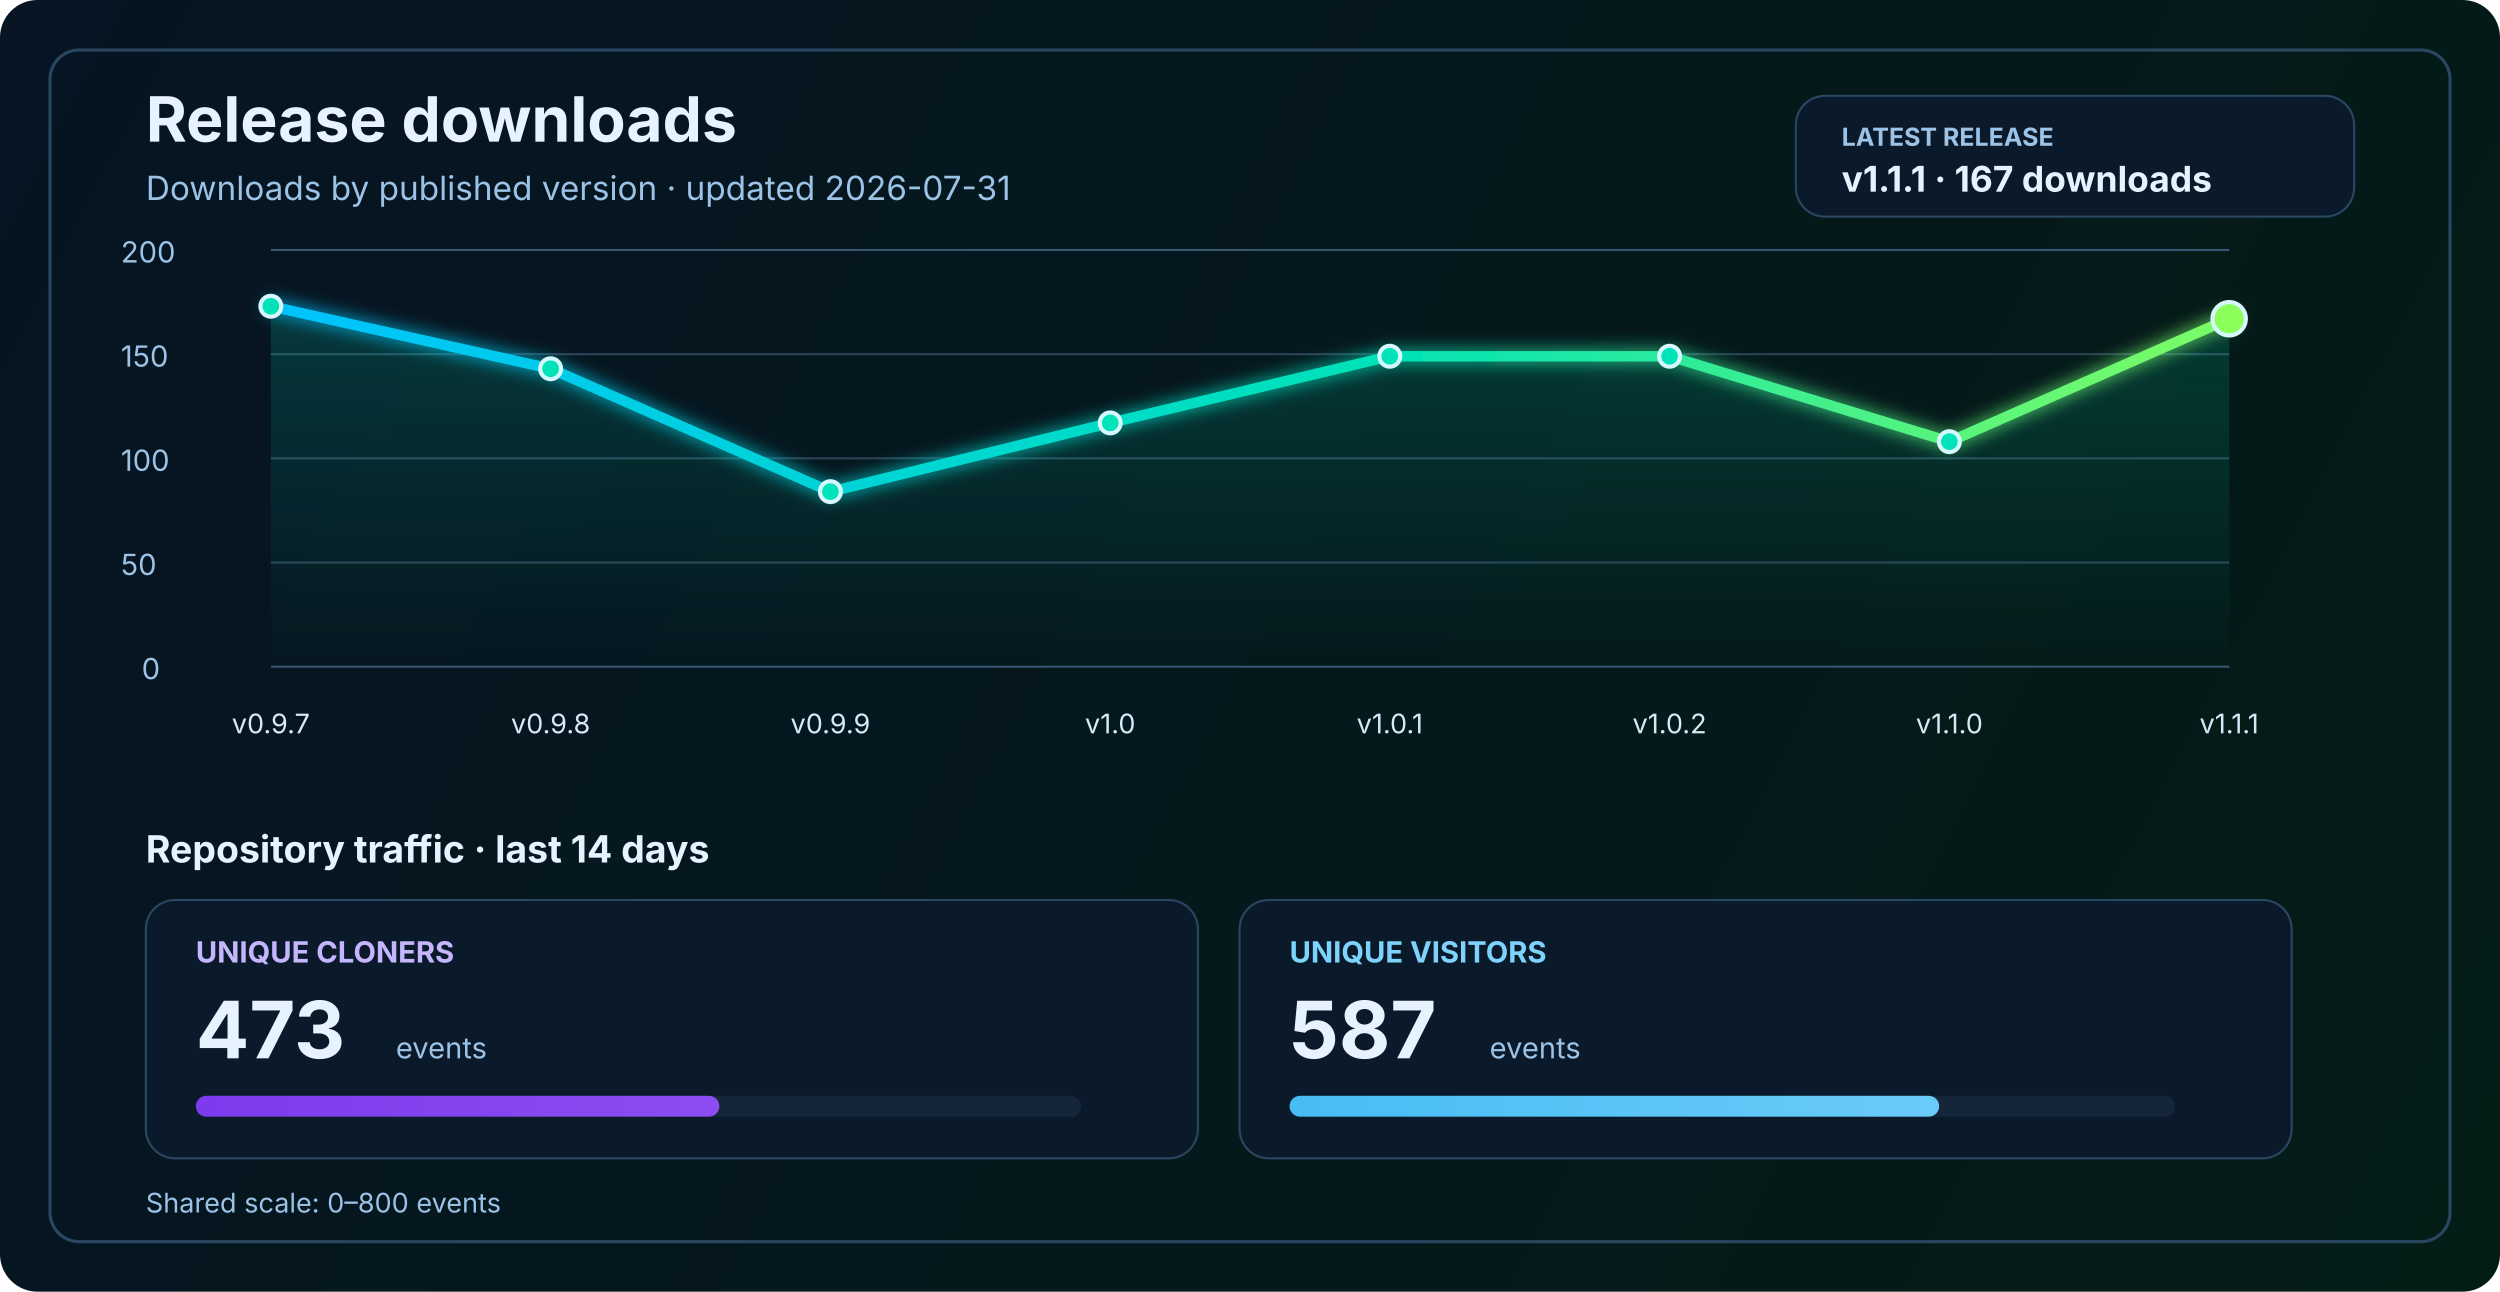
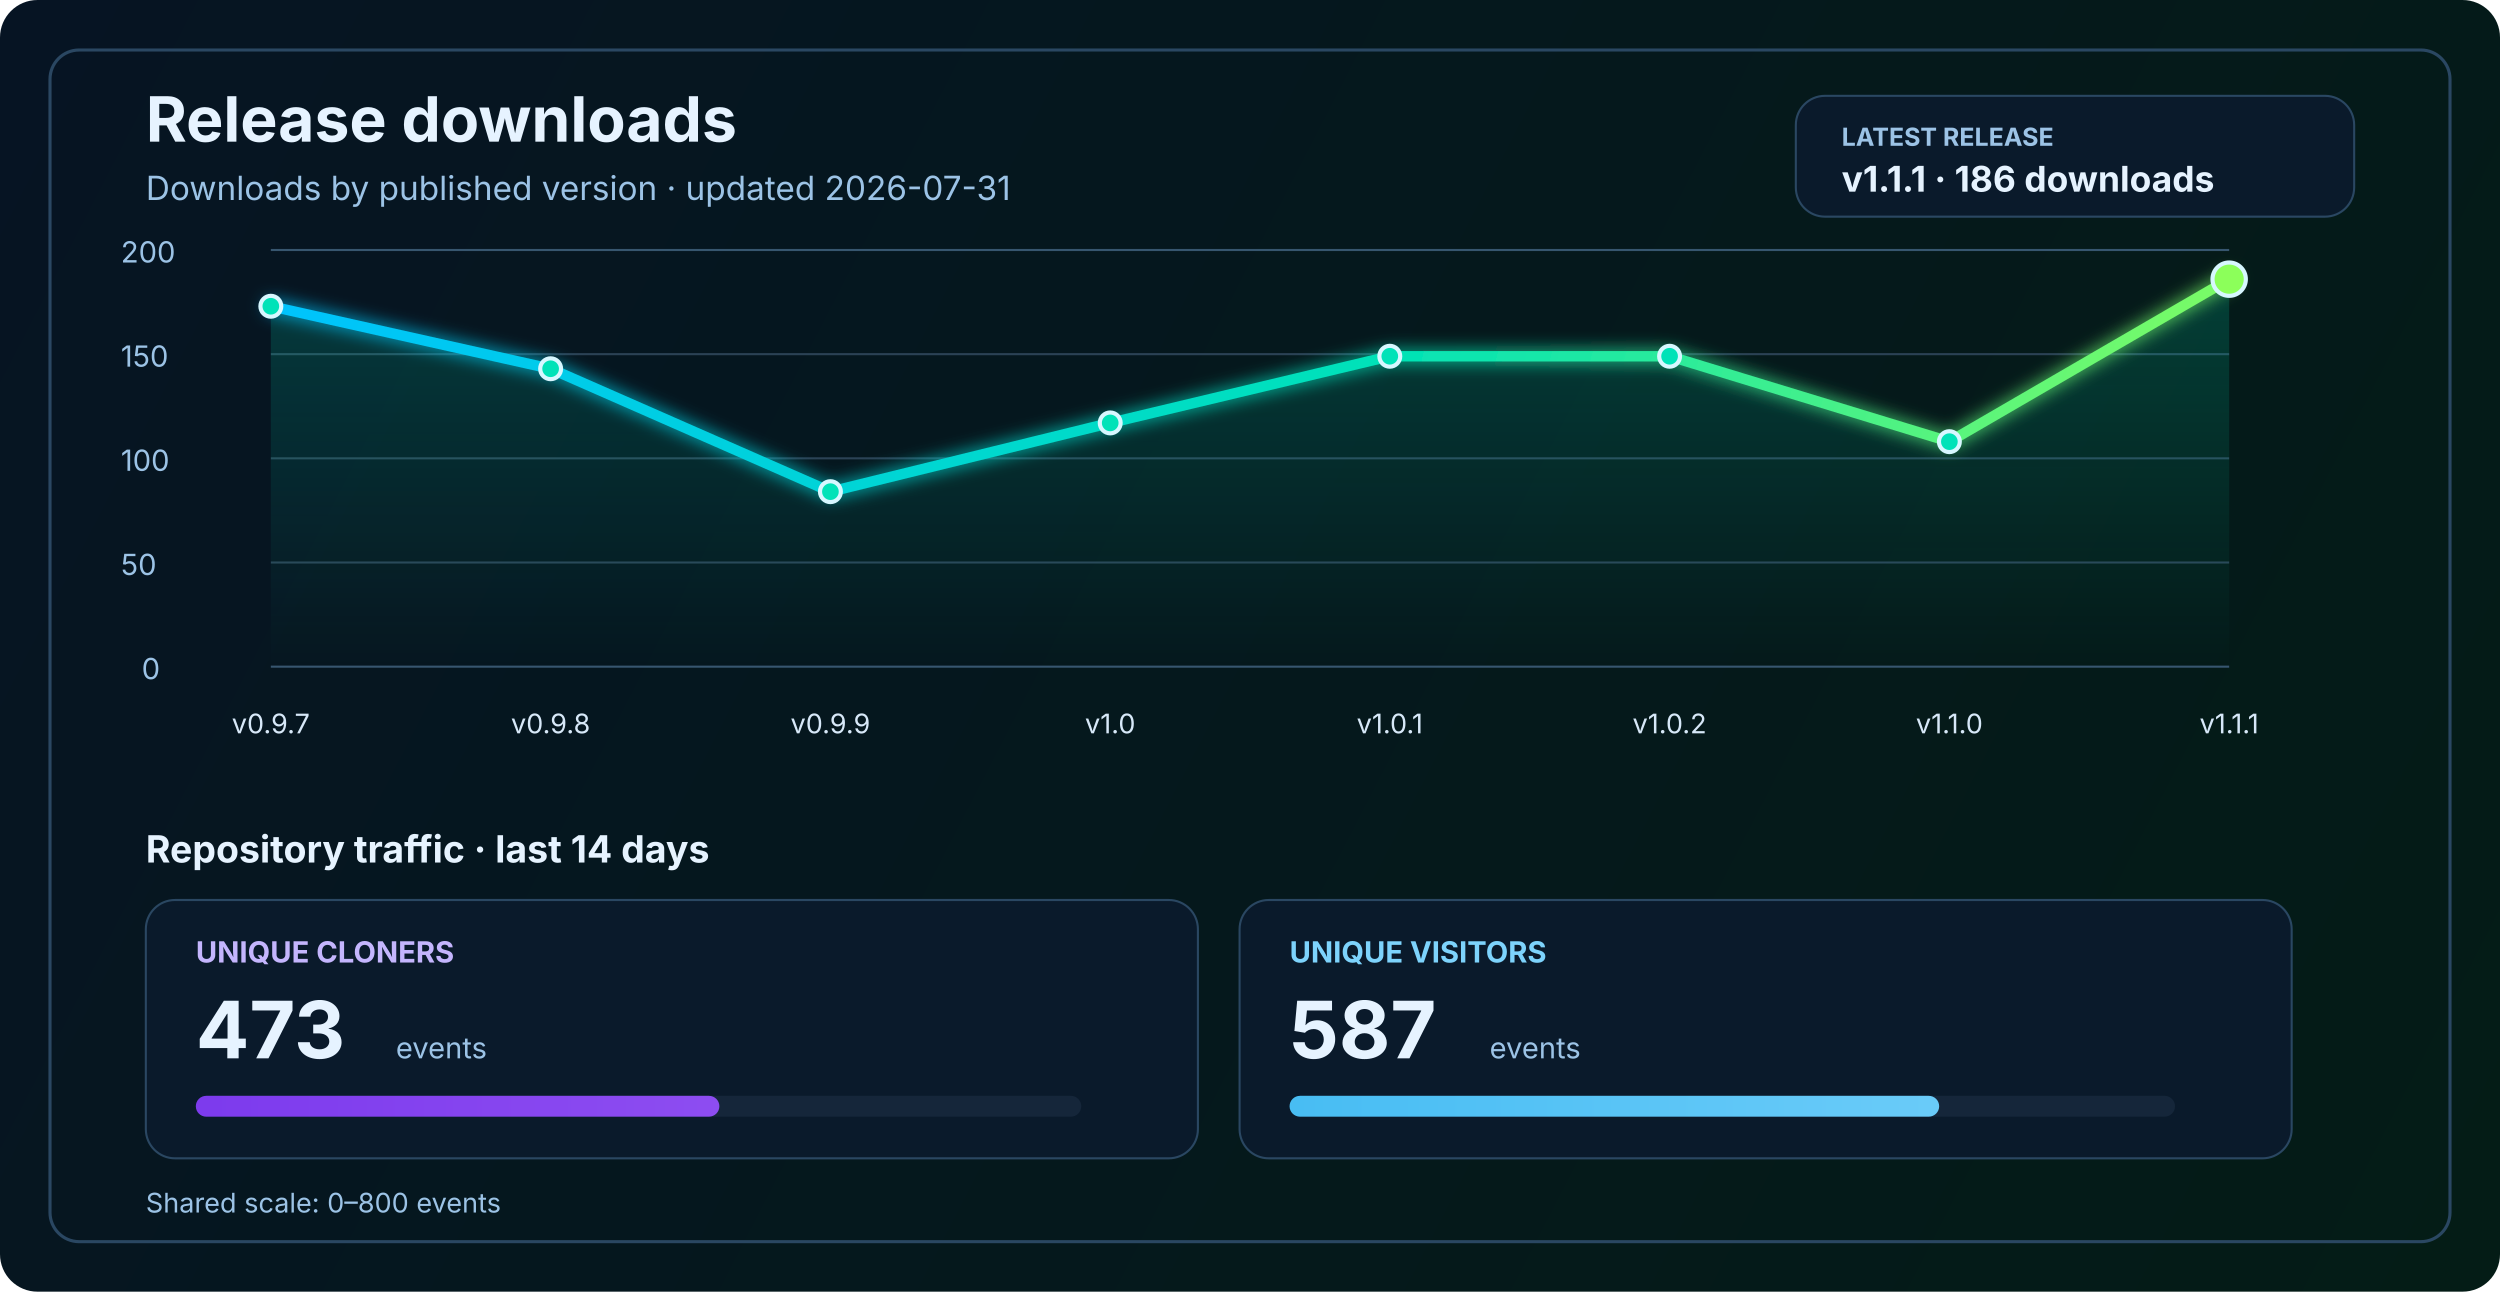
<svg xmlns="http://www.w3.org/2000/svg" width="1200" height="620" viewBox="0 0 1200 620" fill="none" role="img" aria-labelledby="title desc">
  <defs>
    <linearGradient id="bg" x1="0" y1="0" x2="1200" y2="620" gradientUnits="userSpaceOnUse">
      <stop stop-color="#061423" />
      <stop offset="1" stop-color="#041C16" />
    </linearGradient>
    <linearGradient id="line" x1="130" y1="86" x2="1070" y2="340" gradientUnits="userSpaceOnUse">
      <stop stop-color="#00C2FF" />
      <stop offset="0.55" stop-color="#00E2B8" />
      <stop offset="1" stop-color="#8CFF5A" />
    </linearGradient>
    <linearGradient id="area" x1="0" y1="120" x2="0" y2="320" gradientUnits="userSpaceOnUse">
      <stop stop-color="#00E2B8" stop-opacity="0.20" />
      <stop offset="1" stop-color="#00E2B8" stop-opacity="0" />
    </linearGradient>
    <linearGradient id="cloneFill" x1="86" y1="450" x2="1110" y2="450" gradientUnits="userSpaceOnUse">
      <stop stop-color="#7C3AED" />
      <stop offset="1" stop-color="#C084FC" />
    </linearGradient>
    <linearGradient id="viewFill" x1="86" y1="482" x2="1110" y2="482" gradientUnits="userSpaceOnUse">
      <stop stop-color="#0EA5E9" />
      <stop offset="1" stop-color="#7DD3FC" />
    </linearGradient>
    <filter id="glow" x="-50%" y="-50%" width="200%" height="200%">
      <feGaussianBlur stdDeviation="4" result="blur" />
      <feMerge>
        <feMergeNode in="blur" />
        <feMergeNode in="SourceGraphic" />
      </feMerge>
    </filter>
  </defs>
  <rect width="1200" height="620" rx="18" fill="url(#bg)" />
  <rect x="24" y="24" width="1152" height="572" rx="14" stroke="#2A4762" stroke-width="1.5" />
  <text x="70" y="68" fill="#E6F3FF" font-size="30" font-family="SF Pro Display, -apple-system, BlinkMacSystemFont, Segoe UI, sans-serif" font-weight="700">Release downloads</text>
  <text x="70" y="96" fill="#9CC3E6" font-size="16" font-family="SF Pro Text, -apple-system, BlinkMacSystemFont, Segoe UI, sans-serif">Downloads by published version · updated 2026-07-31</text>
  <rect x="862" y="46" width="268" height="58" rx="14" fill="#0A1A2B" stroke="#2A4762" stroke-width="1" />
  <text x="884" y="70" fill="#9CC3E6" font-size="12" font-family="SF Pro Text, -apple-system, BlinkMacSystemFont, Segoe UI, sans-serif" font-weight="700">LATEST RELEASE</text>
-   <text x="884" y="92" fill="#E6F3FF" font-size="17" font-family="SF Pro Text, -apple-system, BlinkMacSystemFont, Segoe UI, sans-serif" font-weight="700">v1.1.1 · 167 downloads</text>
+   <text x="884" y="92" fill="#E6F3FF" font-size="17" font-family="SF Pro Text, -apple-system, BlinkMacSystemFont, Segoe UI, sans-serif" font-weight="700">v1.1.1 · 186 downloads</text>
  <line x1="130" y1="320.0" x2="1070" y2="320.0" stroke="#37566F" stroke-width="1" />
  <line x1="130" y1="270.0" x2="1070" y2="270.0" stroke="#2B4255" stroke-width="1" />
  <line x1="130" y1="220.0" x2="1070" y2="220.0" stroke="#2B4255" stroke-width="1" />
  <line x1="130" y1="170.0" x2="1070" y2="170.0" stroke="#2B4255" stroke-width="1" />
  <line x1="130" y1="120.0" x2="1070" y2="120.0" stroke="#37566F" stroke-width="1" />
  <text x="68" y="326.0" fill="#9CC3E6" font-size="14" font-family="SF Pro Text, -apple-system, BlinkMacSystemFont, Segoe UI, sans-serif">0</text>
  <text x="58" y="276.0" fill="#9CC3E6" font-size="14" font-family="SF Pro Text, -apple-system, BlinkMacSystemFont, Segoe UI, sans-serif">50</text>
  <text x="58" y="226.0" fill="#9CC3E6" font-size="14" font-family="SF Pro Text, -apple-system, BlinkMacSystemFont, Segoe UI, sans-serif">100</text>
  <text x="58" y="176.0" fill="#9CC3E6" font-size="14" font-family="SF Pro Text, -apple-system, BlinkMacSystemFont, Segoe UI, sans-serif">150</text>
  <text x="58" y="126.0" fill="#9CC3E6" font-size="14" font-family="SF Pro Text, -apple-system, BlinkMacSystemFont, Segoe UI, sans-serif">200</text>
-   <path d="M 130.0 147.0 L 264.3 177.0 L 398.6 236.0 L 532.9 203.0 L 667.1 171.0 L 801.4 171.0 L 935.7 212.0 L 1070.0 153.0 L 1070 320 L 130 320 Z" fill="url(#area)" />
-   <polyline points="130.0,147.0 264.3,177.0 398.6,236.0 532.9,203.0 667.1,171.0 801.4,171.0 935.7,212.0 1070.0,153.0" fill="none" stroke="url(#line)" stroke-width="5" stroke-linecap="round" stroke-linejoin="round" filter="url(#glow)" />
+   <path d="M 130.0 147.0 L 264.3 177.0 L 398.6 236.0 L 532.9 203.0 L 667.1 171.0 L 801.4 171.0 L 935.7 212.0 L 1070.0 134.0 L 1070 320 L 130 320 Z" fill="url(#area)" />
+   <polyline points="130.0,147.0 264.3,177.0 398.6,236.0 532.9,203.0 667.1,171.0 801.4,171.0 935.7,212.0 1070.0,134.0" fill="none" stroke="url(#line)" stroke-width="5" stroke-linecap="round" stroke-linejoin="round" filter="url(#glow)" />
  <circle cx="130.0" cy="147.0" r="5" fill="#00E2B8" stroke="#D7F7FF" stroke-width="2" />
  <circle cx="264.3" cy="177.0" r="5" fill="#00E2B8" stroke="#D7F7FF" stroke-width="2" />
  <circle cx="398.6" cy="236.0" r="5" fill="#00E2B8" stroke="#D7F7FF" stroke-width="2" />
  <circle cx="532.9" cy="203.0" r="5" fill="#00E2B8" stroke="#D7F7FF" stroke-width="2" />
  <circle cx="667.1" cy="171.0" r="5" fill="#00E2B8" stroke="#D7F7FF" stroke-width="2" />
  <circle cx="801.4" cy="171.0" r="5" fill="#00E2B8" stroke="#D7F7FF" stroke-width="2" />
  <circle cx="935.7" cy="212.0" r="5" fill="#00E2B8" stroke="#D7F7FF" stroke-width="2" />
-   <circle cx="1070.0" cy="153.0" r="8" fill="#8CFF5A" stroke="#D7F7FF" stroke-width="2" />
+   <circle cx="1070.0" cy="134.0" r="8" fill="#8CFF5A" stroke="#D7F7FF" stroke-width="2" />
  <text x="130.0" y="352" text-anchor="middle" fill="#D7E8F8" font-size="13" font-family="SF Pro Text, -apple-system, BlinkMacSystemFont, Segoe UI, sans-serif">v0.9.7</text>
  <text x="264.3" y="352" text-anchor="middle" fill="#D7E8F8" font-size="13" font-family="SF Pro Text, -apple-system, BlinkMacSystemFont, Segoe UI, sans-serif">v0.9.8</text>
  <text x="398.6" y="352" text-anchor="middle" fill="#D7E8F8" font-size="13" font-family="SF Pro Text, -apple-system, BlinkMacSystemFont, Segoe UI, sans-serif">v0.9.9</text>
  <text x="532.9" y="352" text-anchor="middle" fill="#D7E8F8" font-size="13" font-family="SF Pro Text, -apple-system, BlinkMacSystemFont, Segoe UI, sans-serif">v1.0</text>
  <text x="667.1" y="352" text-anchor="middle" fill="#D7E8F8" font-size="13" font-family="SF Pro Text, -apple-system, BlinkMacSystemFont, Segoe UI, sans-serif">v1.0.1</text>
  <text x="801.4" y="352" text-anchor="middle" fill="#D7E8F8" font-size="13" font-family="SF Pro Text, -apple-system, BlinkMacSystemFont, Segoe UI, sans-serif">v1.0.2</text>
  <text x="935.7" y="352" text-anchor="middle" fill="#D7E8F8" font-size="13" font-family="SF Pro Text, -apple-system, BlinkMacSystemFont, Segoe UI, sans-serif">v1.1.0</text>
  <text x="1070.0" y="352" text-anchor="middle" fill="#D7E8F8" font-size="13" font-family="SF Pro Text, -apple-system, BlinkMacSystemFont, Segoe UI, sans-serif">v1.1.1</text>
  <text x="70" y="414" fill="#E6F3FF" font-size="18" font-family="SF Pro Text, -apple-system, BlinkMacSystemFont, Segoe UI, sans-serif" font-weight="700">Repository traffic · last 14 days</text>
  <rect x="70" y="432" width="505" height="124" rx="14" fill="#0A1A2B" stroke="#2A4762" stroke-width="1" />
  <text x="94" y="462" fill="#C4B5FD" font-size="14" font-family="SF Pro Text, -apple-system, BlinkMacSystemFont, Segoe UI, sans-serif" font-weight="700">UNIQUE CLONERS</text>
  <text x="94" y="508" fill="#E6F3FF" font-size="38" font-family="SF Pro Display, -apple-system, BlinkMacSystemFont, Segoe UI, sans-serif" font-weight="700">473</text>
  <text x="190" y="508" fill="#9CC3E6" font-size="14" font-family="SF Pro Text, -apple-system, BlinkMacSystemFont, Segoe UI, sans-serif">events</text>
  <rect x="94" y="526" width="425" height="10" rx="5" fill="#15263A" />
  <rect x="94" y="526" width="251.3" height="10" rx="5" fill="url(#cloneFill)" />
  <rect x="595" y="432" width="505" height="124" rx="14" fill="#0A1A2B" stroke="#2A4762" stroke-width="1" />
  <text x="619" y="462" fill="#7DD3FC" font-size="14" font-family="SF Pro Text, -apple-system, BlinkMacSystemFont, Segoe UI, sans-serif" font-weight="700">UNIQUE VISITORS</text>
  <text x="619" y="508" fill="#E6F3FF" font-size="38" font-family="SF Pro Display, -apple-system, BlinkMacSystemFont, Segoe UI, sans-serif" font-weight="700">587</text>
  <text x="715" y="508" fill="#9CC3E6" font-size="14" font-family="SF Pro Text, -apple-system, BlinkMacSystemFont, Segoe UI, sans-serif">events</text>
  <rect x="619" y="526" width="425" height="10" rx="5" fill="#15263A" />
  <rect x="619" y="526" width="311.8" height="10" rx="5" fill="url(#viewFill)" />
  <text x="70" y="582" fill="#9CC3E6" font-size="13" font-family="SF Pro Text, -apple-system, BlinkMacSystemFont, Segoe UI, sans-serif">Shared scale: 0–800 events</text>
</svg>
